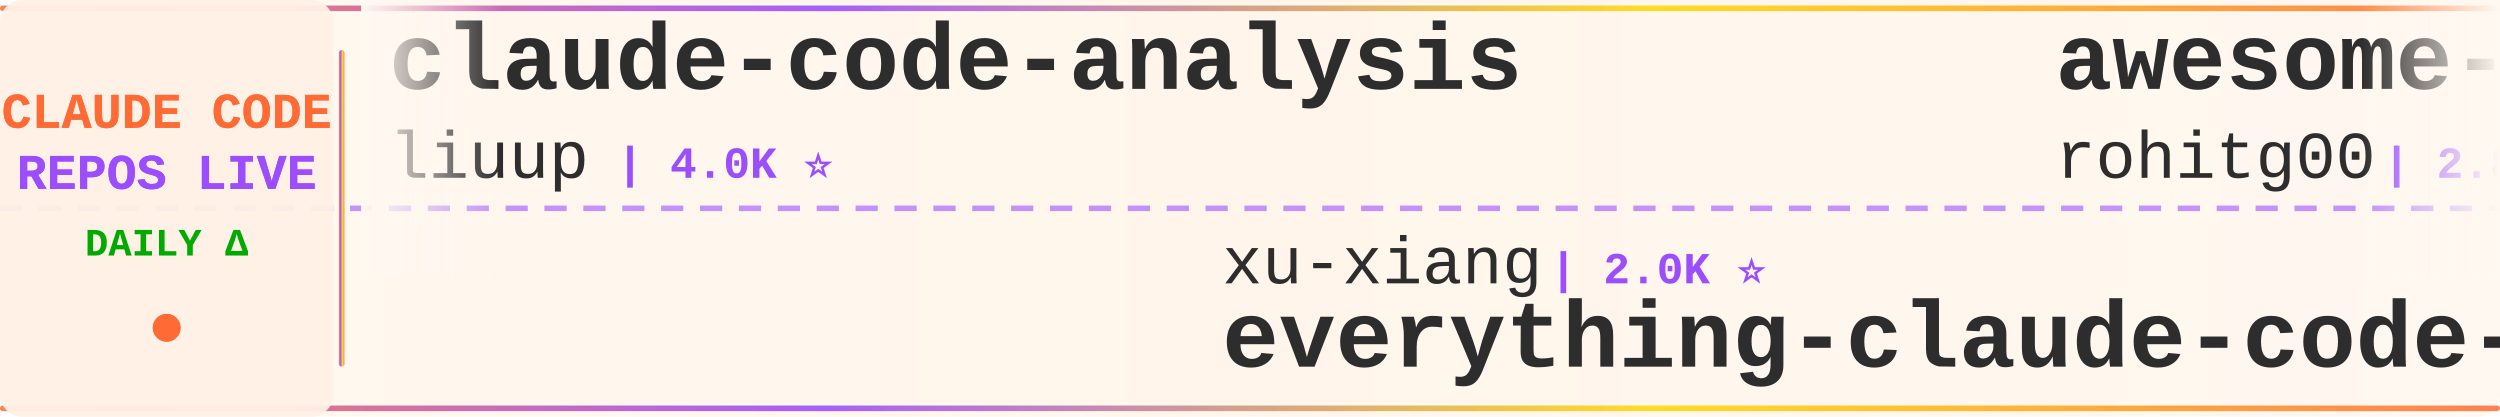
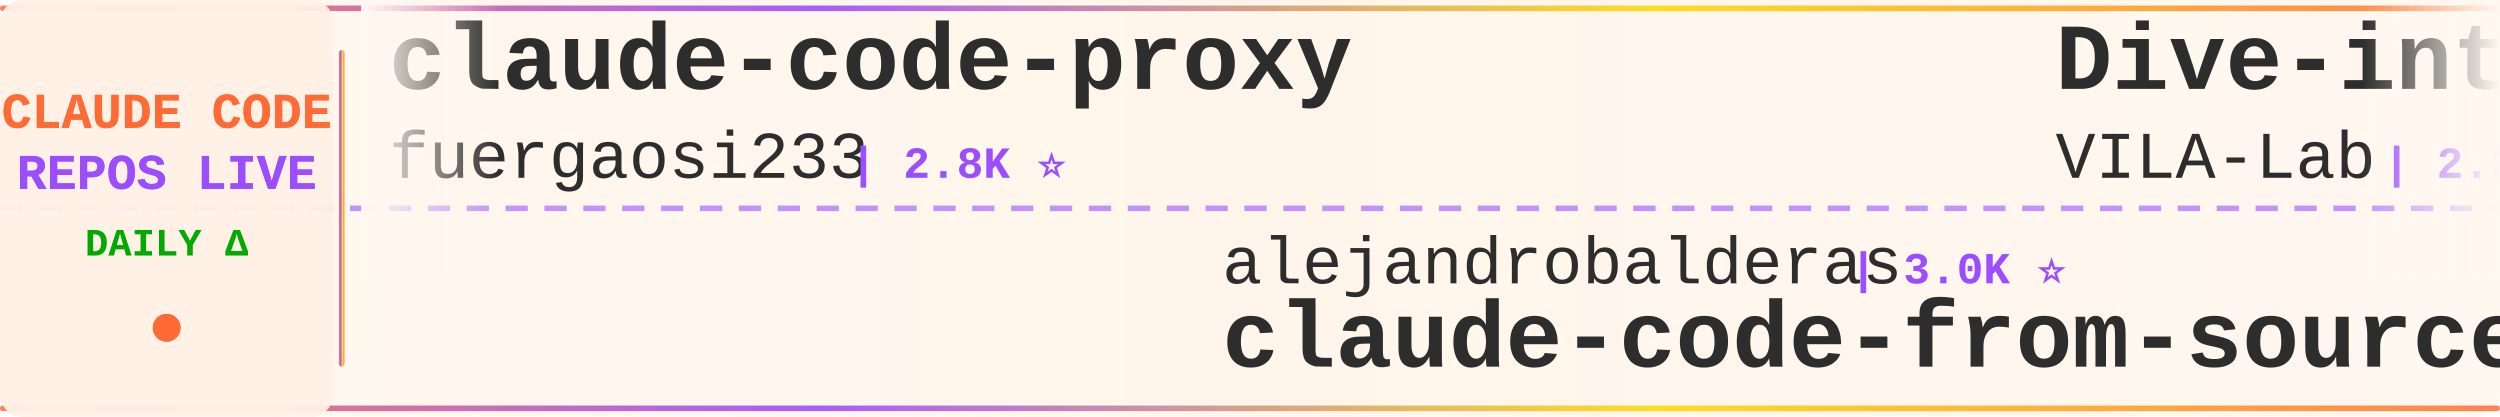
<svg xmlns="http://www.w3.org/2000/svg" width="900" height="150">
  <defs>
    <linearGradient id="tickerBg" x1="0%" y1="0%" x2="100%" y2="0%">
      <stop offset="0%" style="stop-color:#fff8f0;stop-opacity:0.98" />
      <stop offset="50%" style="stop-color:#fff5eb;stop-opacity:1" />
      <stop offset="100%" style="stop-color:#fff8f0;stop-opacity:0.98" />
    </linearGradient>
    <linearGradient id="borderGrad" x1="0%" y1="0%" x2="100%" y2="0%">
      <stop offset="0%" style="stop-color:#FF6B35;stop-opacity:0.85">
        <animate attributeName="stop-opacity" values="0.85;1;0.85" dur="2s" repeatCount="indefinite" />
      </stop>
      <stop offset="33%" style="stop-color:#9C4EFF;stop-opacity:0.9">
        <animate attributeName="stop-opacity" values="0.9;1;0.9" dur="2.2s" repeatCount="indefinite" />
      </stop>
      <stop offset="66%" style="stop-color:#FFD700;stop-opacity:0.85">
        <animate attributeName="stop-opacity" values="0.85;1;0.85" dur="1.8s" repeatCount="indefinite" />
      </stop>
      <stop offset="100%" style="stop-color:#FF6B35;stop-opacity:0.85">
        <animate attributeName="stop-opacity" values="0.85;1;0.85" dur="2s" repeatCount="indefinite" />
      </stop>
    </linearGradient>
    <filter id="textGlow">
      <feGaussianBlur stdDeviation="0.15" result="coloredBlur" />
      <feMerge>
        <feMergeNode in="coloredBlur" />
        <feMergeNode in="SourceGraphic" />
      </feMerge>
    </filter>
    <filter id="metricGlow">
      <feGaussianBlur stdDeviation="0.2" result="coloredBlur" />
      <feMerge>
        <feMergeNode in="coloredBlur" />
        <feMergeNode in="SourceGraphic" />
      </feMerge>
    </filter>
    <linearGradient id="leftFade" x1="0%" y1="0%" x2="100%" y2="0%">
      <stop offset="0%" style="stop-color:#fff8f0;stop-opacity:1" />
      <stop offset="100%" style="stop-color:#fff8f0;stop-opacity:0" />
    </linearGradient>
    <linearGradient id="rightFade" x1="0%" y1="0%" x2="100%" y2="0%">
      <stop offset="0%" style="stop-color:#fff8f0;stop-opacity:0" />
      <stop offset="100%" style="stop-color:#fff8f0;stop-opacity:1" />
    </linearGradient>
  </defs>
  <rect width="900" height="150" fill="url(#tickerBg)" rx="8" />
  <rect x="0" y="2" width="900" height="2" fill="url(#borderGrad)" rx="1" />
  <rect x="0" y="146" width="900" height="2" fill="url(#borderGrad)" rx="1" />
  <line x1="0" y1="75" x2="900" y2="75" stroke="#9C4EFF" stroke-width="2" stroke-dasharray="8 6" opacity="0.6" />
  <rect x="0" y="0" width="120" height="150" fill="#fff0e6" opacity="0.95" rx="8" />
  <text x="60" y="46" font-family="'Courier New', monospace" font-size="18" font-weight="bold" fill="#FF6B35" text-anchor="middle" filter="url(#textGlow)">
    CLAUDE CODE
  </text>
  <text x="60" y="68" font-family="'Courier New', monospace" font-size="18" font-weight="bold" fill="#9C4EFF" text-anchor="middle" filter="url(#textGlow)">
    REPOS LIVE
  </text>
  <text x="60" y="92" font-family="'Courier New', monospace" font-size="14" font-weight="bold" fill="#00aa00" text-anchor="middle">
    DAILY Δ
  </text>
  <circle cx="60" cy="118" r="5" fill="#FF6B35" filter="url(#metricGlow)">
    <animate attributeName="r" values="4;6;4" dur="1.5s" repeatCount="indefinite" />
    <animate attributeName="opacity" values="0.6;1;0.6" dur="1.5s" repeatCount="indefinite" />
  </circle>
  <rect x="122" y="18" width="2" height="114" fill="url(#borderGrad)" rx="1" />
  <clipPath id="tickerClip">
    <rect x="130" y="0" width="770" height="150" />
  </clipPath>
  <g clip-path="url(#tickerClip)">
    <g id="tickerItems">
      <animateTransform attributeName="transform" attributeType="XML" type="translate" from="0 0" to="-3000 0" dur="54s" repeatCount="indefinite" />
      <g transform="translate(0, 0)">
-         <text x="140" y="32" font-family="'Courier New', monospace" font-size="34" font-weight="bold" fill="#2d2d2d">claude-code-analysis</text>
-         <text x="140" y="64" font-family="'Courier New', monospace" font-size="24" font-weight="normal" fill="#2d2d2d" opacity="1.0">liuup</text>
-         <text x="222" y="64" font-family="'Courier New', monospace" font-size="16" font-weight="bold" fill="#9C4EFF"> | 4.0K ⭐</text>
+         <text x="140" y="32" font-family="'Courier New', monospace" font-size="34" font-weight="bold" fill="#2d2d2d">claude-code-proxy</text>
+         <text x="140" y="64" font-family="'Courier New', monospace" font-size="24" font-weight="normal" fill="#2d2d2d" opacity="1.0">fuergaosi233</text>
+         <text x="306" y="64" font-family="'Courier New', monospace" font-size="16" font-weight="bold" fill="#9C4EFF"> | 2.8K ⭐</text>
      </g>
      <g transform="translate(300, 0)">
-         <text x="140" y="102" font-family="'Courier New', monospace" font-size="24" font-weight="normal" fill="#2d2d2d" opacity="1.0">xu-xiang</text>
-         <text x="258" y="102" font-family="'Courier New', monospace" font-size="16" font-weight="bold" fill="#9C4EFF"> | 2.0K ⭐</text>
-         <text x="140" y="132" font-family="'Courier New', monospace" font-size="34" font-weight="bold" fill="#2d2d2d">everything-claude-code-z...</text>
+         <text x="140" y="102" font-family="'Courier New', monospace" font-size="24" font-weight="normal" fill="#2d2d2d" opacity="1.0">alejandrobalderas</text>
+         <text x="366" y="102" font-family="'Courier New', monospace" font-size="16" font-weight="bold" fill="#9C4EFF"> | 3.0K ⭐</text>
+         <text x="140" y="132" font-family="'Courier New', monospace" font-size="34" font-weight="bold" fill="#2d2d2d">claude-code-from-source</text>
      </g>
      <g transform="translate(600, 0)">
-         <text x="140" y="32" font-family="'Courier New', monospace" font-size="34" font-weight="bold" fill="#2d2d2d">awesome-claude-code-tool...</text>
-         <text x="140" y="64" font-family="'Courier New', monospace" font-size="24" font-weight="normal" fill="#2d2d2d" opacity="1.0">rohitg00</text>
-         <text x="258" y="64" font-family="'Courier New', monospace" font-size="16" font-weight="bold" fill="#9C4EFF"> | 2.8K ⭐</text>
+         <text x="140" y="32" font-family="'Courier New', monospace" font-size="34" font-weight="bold" fill="#2d2d2d">Dive-into-Claude-Code</text>
+         <text x="140" y="64" font-family="'Courier New', monospace" font-size="24" font-weight="normal" fill="#2d2d2d" opacity="1.0">VILA-Lab</text>
+         <text x="258" y="64" font-family="'Courier New', monospace" font-size="16" font-weight="bold" fill="#9C4EFF"> | 2.2K ⭐ +1</text>
      </g>
      <g transform="translate(900, 0)">
-         <text x="140" y="102" font-family="'Courier New', monospace" font-size="24" font-weight="normal" fill="#2d2d2d" opacity="1.0">ykdojo</text>
-         <text x="234" y="102" font-family="'Courier New', monospace" font-size="16" font-weight="bold" fill="#9C4EFF"> | 10.3K ⭐ +1</text>
-         <text x="140" y="132" font-family="'Courier New', monospace" font-size="34" font-weight="bold" fill="#2d2d2d">claude-code-tips</text>
+         <text x="140" y="102" font-family="'Courier New', monospace" font-size="24" font-weight="normal" fill="#2d2d2d" opacity="1.0">FlorianBruniaux</text>
+         <text x="342" y="102" font-family="'Courier New', monospace" font-size="16" font-weight="bold" fill="#9C4EFF"> | 6.3K ⭐</text>
+         <text x="140" y="132" font-family="'Courier New', monospace" font-size="34" font-weight="bold" fill="#2d2d2d">claude-code-ultimate-gui...</text>
      </g>
      <g transform="translate(1200, 0)">
-         <text x="140" y="32" font-family="'Courier New', monospace" font-size="34" font-weight="bold" fill="#2d2d2d">how-claude-code-works</text>
-         <text x="140" y="64" font-family="'Courier New', monospace" font-size="24" font-weight="normal" fill="#2d2d2d" opacity="1.0">Windy3f3f3f3f</text>
-         <text x="318" y="64" font-family="'Courier New', monospace" font-size="16" font-weight="bold" fill="#9C4EFF"> | 3.8K ⭐ +1</text>
+         <text x="140" y="32" font-family="'Courier New', monospace" font-size="34" font-weight="bold" fill="#2d2d2d">everything-claude-code-z...</text>
+         <text x="140" y="64" font-family="'Courier New', monospace" font-size="24" font-weight="normal" fill="#2d2d2d" opacity="1.0">xu-xiang</text>
+         <text x="258" y="64" font-family="'Courier New', monospace" font-size="16" font-weight="bold" fill="#9C4EFF"> | 2.0K ⭐</text>
      </g>
      <g transform="translate(1500, 0)">
-         <text x="140" y="102" font-family="'Courier New', monospace" font-size="24" font-weight="normal" fill="#2d2d2d" opacity="1.0">zstmfhy</text>
-         <text x="246" y="102" font-family="'Courier New', monospace" font-size="16" font-weight="bold" fill="#9C4EFF"> | 188 ⭐</text>
-         <text x="140" y="132" font-family="'Courier New', monospace" font-size="34" font-weight="bold" fill="#2d2d2d">Claude-code</text>
+         <text x="140" y="102" font-family="'Courier New', monospace" font-size="24" font-weight="normal" fill="#2d2d2d" opacity="1.0">mrpaidsocial</text>
+         <text x="306" y="102" font-family="'Courier New', monospace" font-size="16" font-weight="bold" fill="#9C4EFF"> | 1.6K ⭐</text>
+         <text x="140" y="132" font-family="'Courier New', monospace" font-size="34" font-weight="bold" fill="#2d2d2d">arcads-claude-code-mrpai...</text>
      </g>
      <g transform="translate(1800, 0)">
-         <text x="140" y="32" font-family="'Courier New', monospace" font-size="34" font-weight="bold" fill="#2d2d2d">Claude-code</text>
-         <text x="140" y="64" font-family="'Courier New', monospace" font-size="24" font-weight="normal" fill="#2d2d2d" opacity="1.0">fazxes</text>
-         <text x="234" y="64" font-family="'Courier New', monospace" font-size="16" font-weight="bold" fill="#9C4EFF"> | 246 ⭐</text>
+         <text x="140" y="32" font-family="'Courier New', monospace" font-size="34" font-weight="bold" fill="#2d2d2d">claude-code-source</text>
+         <text x="140" y="64" font-family="'Courier New', monospace" font-size="24" font-weight="normal" fill="#2d2d2d" opacity="1.0">AprilNEA</text>
+         <text x="258" y="64" font-family="'Courier New', monospace" font-size="16" font-weight="bold" fill="#9C4EFF"> | 393 ⭐</text>
      </g>
      <g transform="translate(2100, 0)">
-         <text x="140" y="102" font-family="'Courier New', monospace" font-size="24" font-weight="normal" fill="#2d2d2d" opacity="1.0">Alishahryar1</text>
-         <text x="306" y="102" font-family="'Courier New', monospace" font-size="16" font-weight="bold" fill="#9C4EFF"> | 64.9K ⭐ +35</text>
-         <text x="140" y="132" font-family="'Courier New', monospace" font-size="34" font-weight="bold" fill="#2d2d2d">free-claude-code</text>
+         <text x="140" y="102" font-family="'Courier New', monospace" font-size="24" font-weight="normal" fill="#2d2d2d" opacity="1.0">Yeachan-Heo</text>
+         <text x="294" y="102" font-family="'Courier New', monospace" font-size="16" font-weight="bold" fill="#9C4EFF"> | 40.4K ⭐ +2</text>
+         <text x="140" y="132" font-family="'Courier New', monospace" font-size="34" font-weight="bold" fill="#2d2d2d">oh-my-claudecode</text>
      </g>
      <g transform="translate(2400, 0)">
-         <text x="140" y="32" font-family="'Courier New', monospace" font-size="34" font-weight="bold" fill="#2d2d2d">arcads-claude-code-mrpai...</text>
-         <text x="140" y="64" font-family="'Courier New', monospace" font-size="24" font-weight="normal" fill="#2d2d2d" opacity="1.0">mrpaidsocial</text>
-         <text x="306" y="64" font-family="'Courier New', monospace" font-size="16" font-weight="bold" fill="#9C4EFF"> | 1.6K ⭐</text>
+         <text x="140" y="32" font-family="'Courier New', monospace" font-size="34" font-weight="bold" fill="#2d2d2d">ralph-claude-code</text>
+         <text x="140" y="64" font-family="'Courier New', monospace" font-size="24" font-weight="normal" fill="#2d2d2d" opacity="1.0">frankbria</text>
+         <text x="270" y="64" font-family="'Courier New', monospace" font-size="16" font-weight="bold" fill="#9C4EFF"> | 9.7K ⭐</text>
      </g>
      <g transform="translate(2700, 0)">
-         <text x="140" y="102" font-family="'Courier New', monospace" font-size="24" font-weight="normal" fill="#2d2d2d" opacity="1.0">hangsman</text>
-         <text x="258" y="102" font-family="'Courier New', monospace" font-size="16" font-weight="bold" fill="#9C4EFF"> | 799 ⭐</text>
-         <text x="140" y="132" font-family="'Courier New', monospace" font-size="34" font-weight="bold" fill="#2d2d2d">claude-code-source</text>
+         <text x="140" y="102" font-family="'Courier New', monospace" font-size="24" font-weight="normal" fill="#2d2d2d" opacity="1.0">anthropics</text>
+         <text x="282" y="102" font-family="'Courier New', monospace" font-size="16" font-weight="bold" fill="#9C4EFF"> | 9.7K ⭐ +1</text>
+         <text x="140" y="132" font-family="'Courier New', monospace" font-size="34" font-weight="bold" fill="#2d2d2d">claude-code-action</text>
      </g>
      <g transform="translate(3000, 0)">
-         <text x="140" y="32" font-family="'Courier New', monospace" font-size="34" font-weight="bold" fill="#2d2d2d">claude-code-analysis</text>
-         <text x="140" y="64" font-family="'Courier New', monospace" font-size="24" font-weight="normal" fill="#2d2d2d" opacity="1.0">liuup</text>
-         <text x="222" y="64" font-family="'Courier New', monospace" font-size="16" font-weight="bold" fill="#9C4EFF"> | 4.0K ⭐</text>
+         <text x="140" y="32" font-family="'Courier New', monospace" font-size="34" font-weight="bold" fill="#2d2d2d">claude-code-proxy</text>
+         <text x="140" y="64" font-family="'Courier New', monospace" font-size="24" font-weight="normal" fill="#2d2d2d" opacity="1.0">fuergaosi233</text>
+         <text x="306" y="64" font-family="'Courier New', monospace" font-size="16" font-weight="bold" fill="#9C4EFF"> | 2.8K ⭐</text>
      </g>
      <g transform="translate(3300, 0)">
-         <text x="140" y="102" font-family="'Courier New', monospace" font-size="24" font-weight="normal" fill="#2d2d2d" opacity="1.0">xu-xiang</text>
-         <text x="258" y="102" font-family="'Courier New', monospace" font-size="16" font-weight="bold" fill="#9C4EFF"> | 2.0K ⭐</text>
-         <text x="140" y="132" font-family="'Courier New', monospace" font-size="34" font-weight="bold" fill="#2d2d2d">everything-claude-code-z...</text>
+         <text x="140" y="102" font-family="'Courier New', monospace" font-size="24" font-weight="normal" fill="#2d2d2d" opacity="1.0">alejandrobalderas</text>
+         <text x="366" y="102" font-family="'Courier New', monospace" font-size="16" font-weight="bold" fill="#9C4EFF"> | 3.0K ⭐</text>
+         <text x="140" y="132" font-family="'Courier New', monospace" font-size="34" font-weight="bold" fill="#2d2d2d">claude-code-from-source</text>
      </g>
      <g transform="translate(3600, 0)">
-         <text x="140" y="32" font-family="'Courier New', monospace" font-size="34" font-weight="bold" fill="#2d2d2d">awesome-claude-code-tool...</text>
-         <text x="140" y="64" font-family="'Courier New', monospace" font-size="24" font-weight="normal" fill="#2d2d2d" opacity="1.0">rohitg00</text>
-         <text x="258" y="64" font-family="'Courier New', monospace" font-size="16" font-weight="bold" fill="#9C4EFF"> | 2.8K ⭐</text>
+         <text x="140" y="32" font-family="'Courier New', monospace" font-size="34" font-weight="bold" fill="#2d2d2d">Dive-into-Claude-Code</text>
+         <text x="140" y="64" font-family="'Courier New', monospace" font-size="24" font-weight="normal" fill="#2d2d2d" opacity="1.0">VILA-Lab</text>
+         <text x="258" y="64" font-family="'Courier New', monospace" font-size="16" font-weight="bold" fill="#9C4EFF"> | 2.2K ⭐ +1</text>
      </g>
      <g transform="translate(3900, 0)">
-         <text x="140" y="102" font-family="'Courier New', monospace" font-size="24" font-weight="normal" fill="#2d2d2d" opacity="1.0">ykdojo</text>
-         <text x="234" y="102" font-family="'Courier New', monospace" font-size="16" font-weight="bold" fill="#9C4EFF"> | 10.3K ⭐ +1</text>
-         <text x="140" y="132" font-family="'Courier New', monospace" font-size="34" font-weight="bold" fill="#2d2d2d">claude-code-tips</text>
+         <text x="140" y="102" font-family="'Courier New', monospace" font-size="24" font-weight="normal" fill="#2d2d2d" opacity="1.0">FlorianBruniaux</text>
+         <text x="342" y="102" font-family="'Courier New', monospace" font-size="16" font-weight="bold" fill="#9C4EFF"> | 6.3K ⭐</text>
+         <text x="140" y="132" font-family="'Courier New', monospace" font-size="34" font-weight="bold" fill="#2d2d2d">claude-code-ultimate-gui...</text>
      </g>
    </g>
  </g>
  <rect x="130" y="0" width="50" height="100" fill="url(#leftFade)" />
  <rect x="850" y="0" width="50" height="100" fill="url(#rightFade)" />
</svg>
